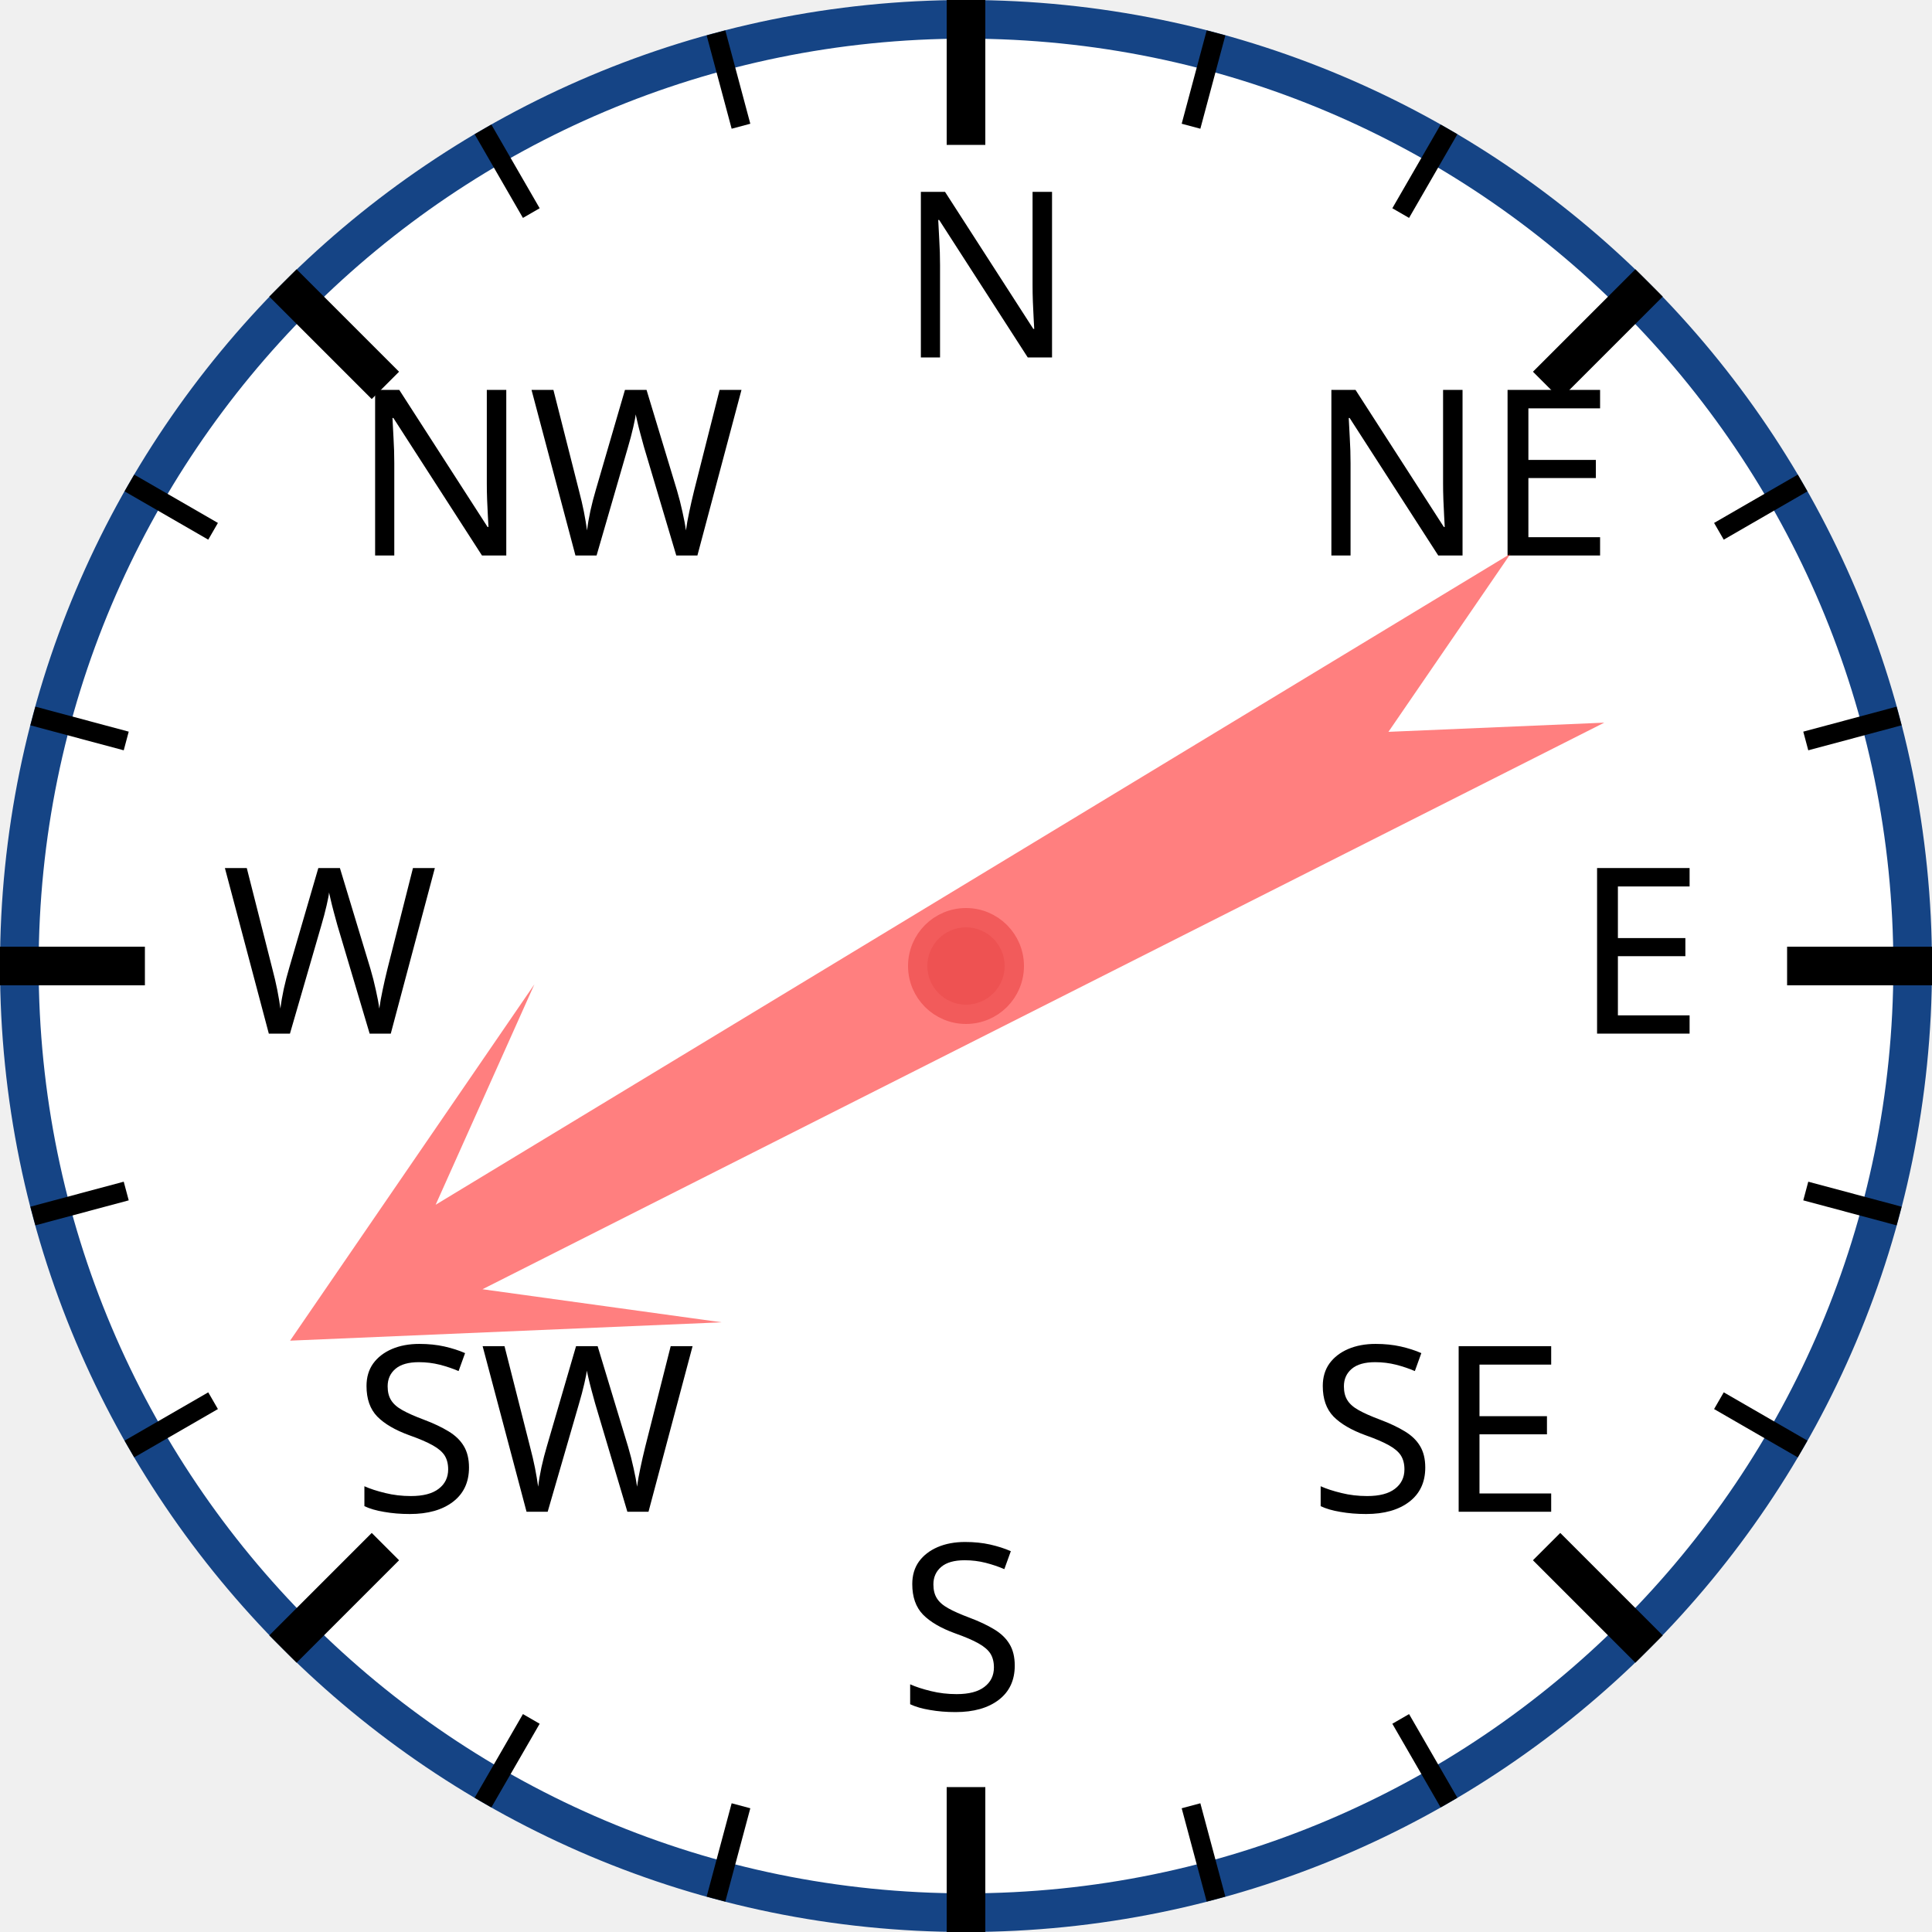
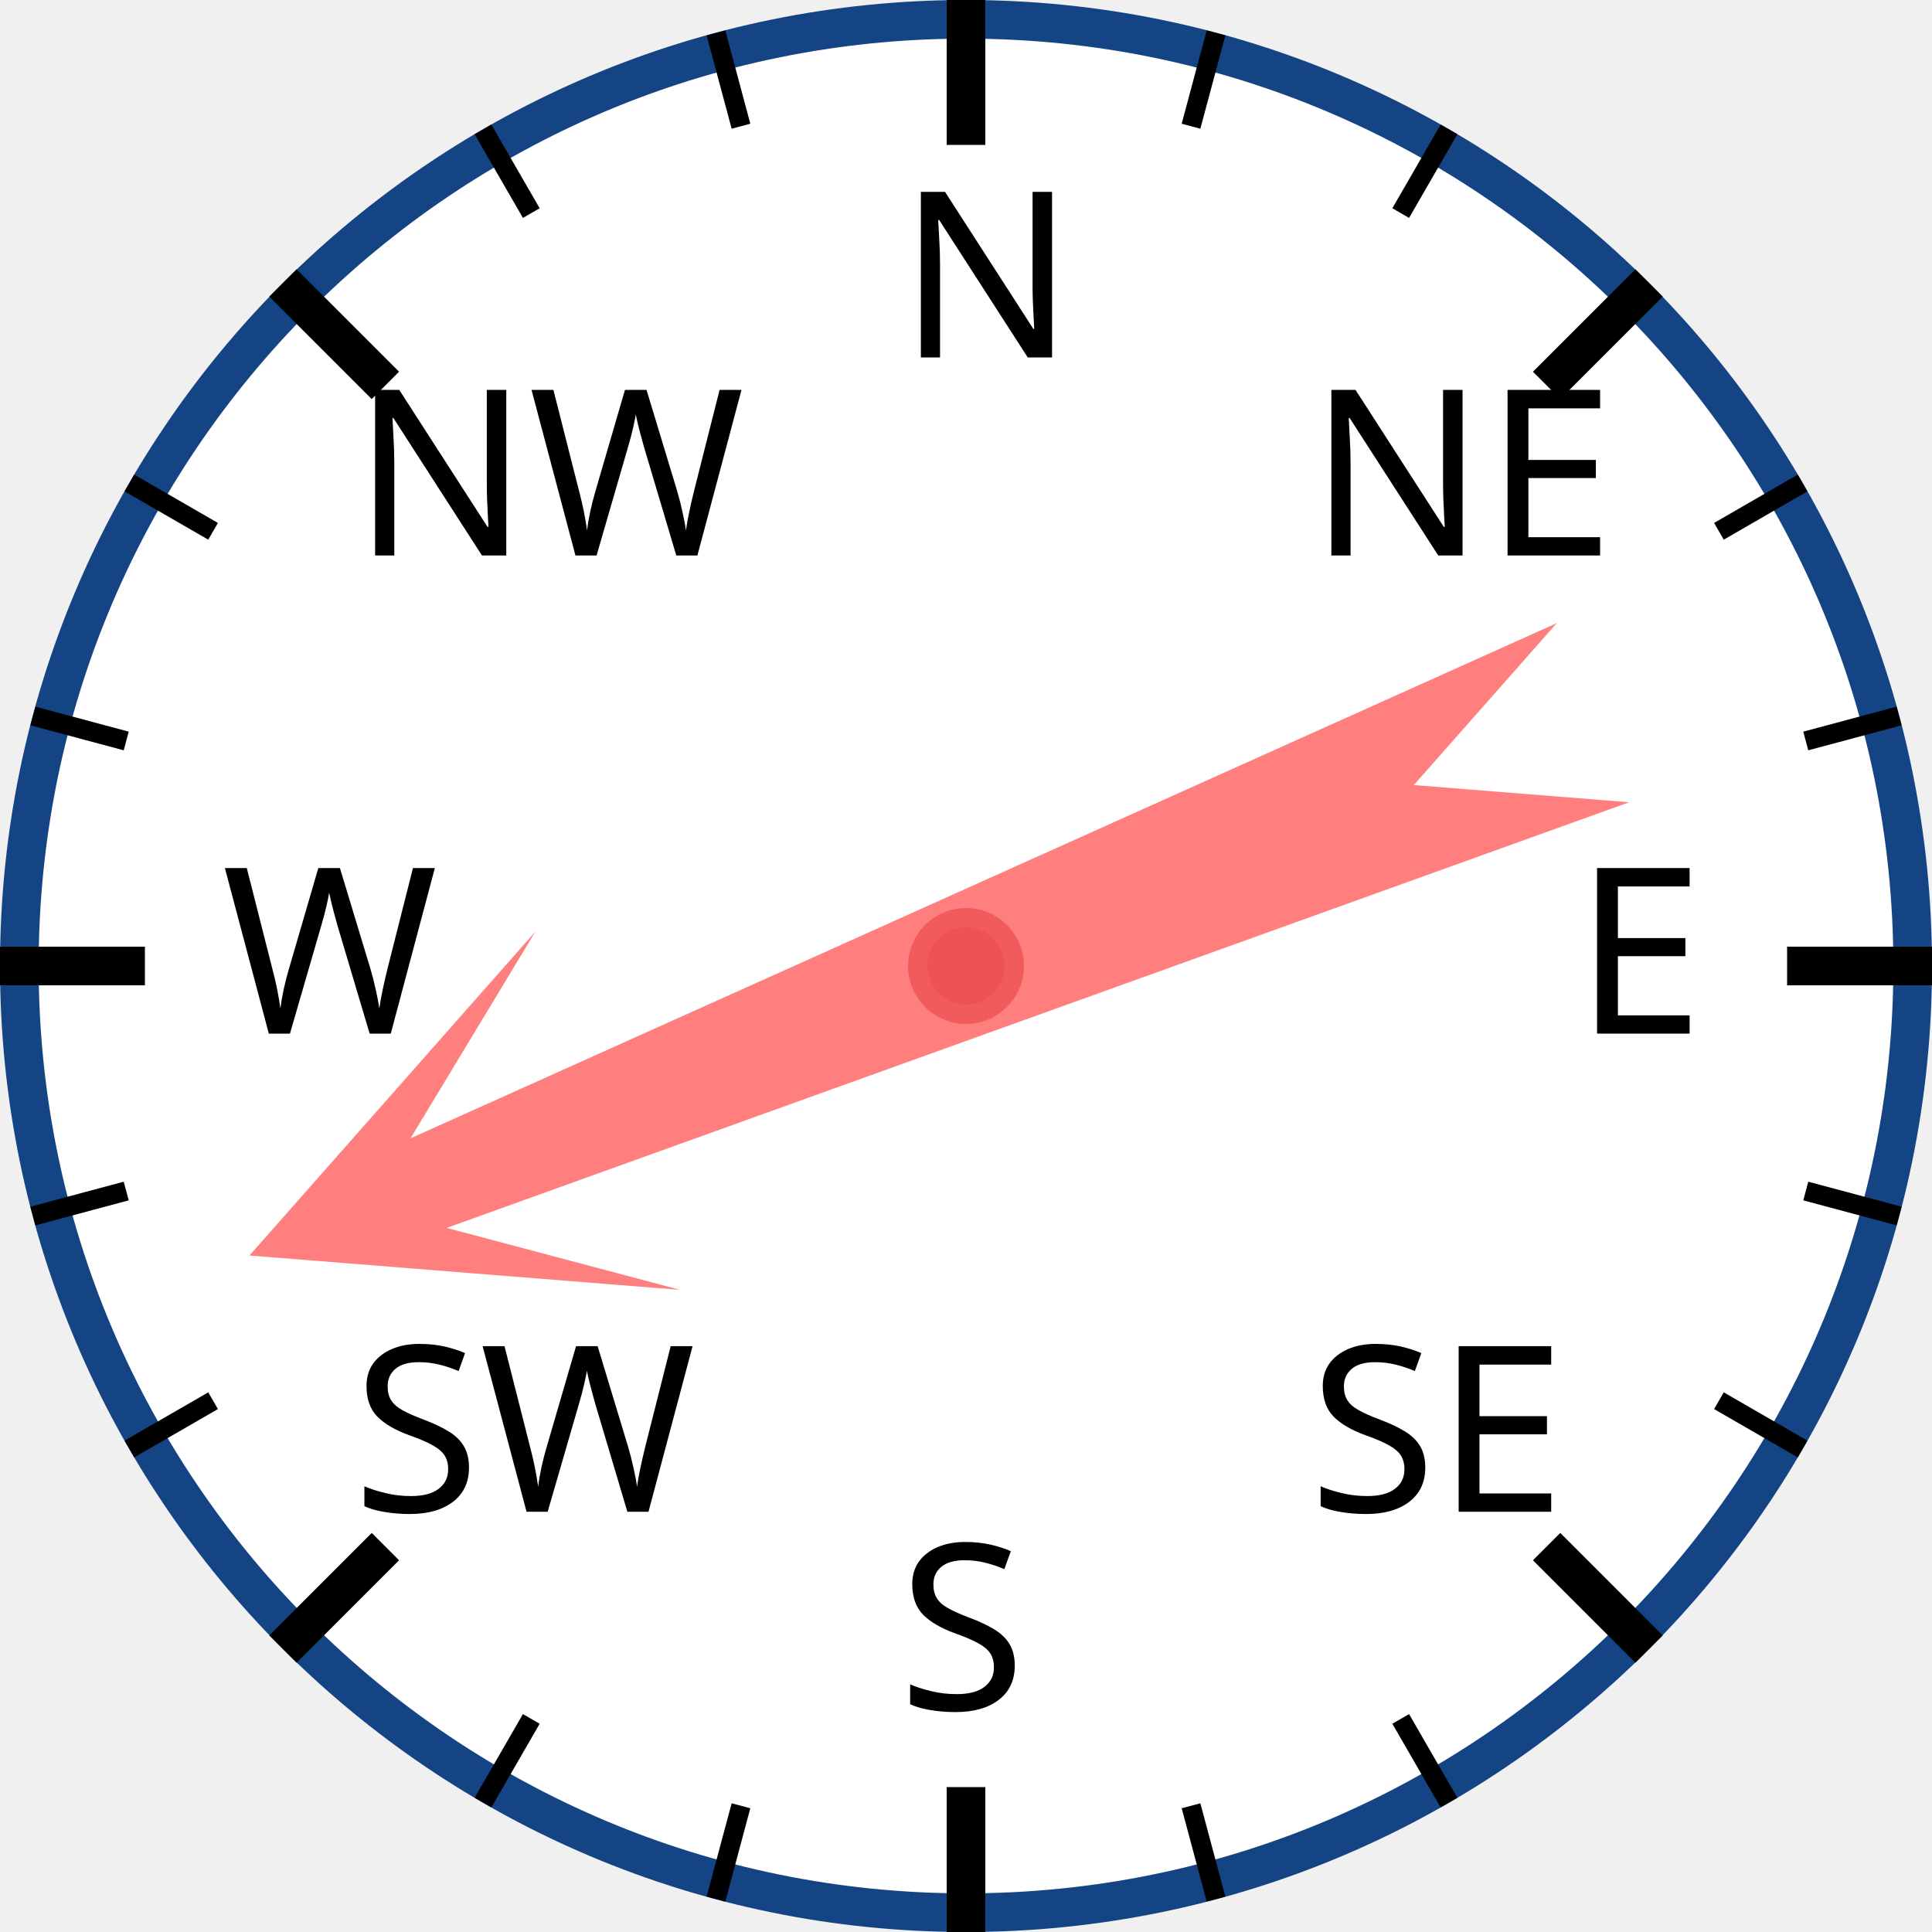
<svg xmlns="http://www.w3.org/2000/svg" width="120px" height="120px" viewBox="0 0 200 200">
  <circle cx="100" cy="100" r="98" style="fill: white; stroke: #154485; stroke-width: 4;" />
  <text x="93.0" y="37.0" style="font-family: sans-serif; font-size: 18pt;">N</text>
  <line x1="100.0" y1="0.0" x2="100.0" y2="15.0" style="stroke: black; stroke-width: 4;" />
  <line x1="74.118" y1="3.407" x2="76.706" y2="13.067" style="stroke: black; stroke-width: 2;" />
  <line x1="50" y1="13.397" x2="55" y2="22.058" style="stroke: black; stroke-width: 2;" />
  <text x="36.503" y="57.503" style="font-family: sans-serif; font-size: 18pt;">NW</text>
  <line x1="29.289" y1="29.289" x2="39.896" y2="39.896" style="stroke: black; stroke-width: 4;" />
  <line x1="13.397" y1="50" x2="22.058" y2="55" style="stroke: black; stroke-width: 2;" />
  <line x1="3.407" y1="74.118" x2="13.067" y2="76.706" style="stroke: black; stroke-width: 2;" />
  <text x="23.0" y="107.0" style="font-family: sans-serif; font-size: 18pt;">W</text>
  <line x1="0.0" y1="100.0" x2="15.0" y2="100.0" style="stroke: black; stroke-width: 4;" />
  <line x1="3.407" y1="125.882" x2="13.067" y2="123.294" style="stroke: black; stroke-width: 2;" />
  <line x1="13.397" y1="150" x2="22.058" y2="145" style="stroke: black; stroke-width: 2;" />
  <text x="36.503" y="156.497" style="font-family: sans-serif; font-size: 18pt;">SW</text>
  <line x1="29.289" y1="170.711" x2="39.896" y2="160.104" style="stroke: black; stroke-width: 4;" />
  <line x1="50" y1="186.603" x2="55" y2="177.942" style="stroke: black; stroke-width: 2;" />
  <line x1="74.118" y1="196.593" x2="76.706" y2="186.933" style="stroke: black; stroke-width: 2;" />
  <text x="93" y="177.0" style="font-family: sans-serif; font-size: 18pt;">S</text>
  <line x1="100" y1="200.0" x2="100" y2="185.0" style="stroke: black; stroke-width: 4;" />
  <line x1="125.882" y1="196.593" x2="123.294" y2="186.933" style="stroke: black; stroke-width: 2;" />
  <line x1="150.0" y1="186.603" x2="145.0" y2="177.942" style="stroke: black; stroke-width: 2;" />
  <text x="135.497" y="156.497" style="font-family: sans-serif; font-size: 18pt;">SE</text>
  <line x1="170.711" y1="170.711" x2="160.104" y2="160.104" style="stroke: black; stroke-width: 4;" />
  <line x1="186.603" y1="150" x2="177.942" y2="145" style="stroke: black; stroke-width: 2;" />
  <line x1="196.593" y1="125.882" x2="186.933" y2="123.294" style="stroke: black; stroke-width: 2;" />
  <text x="163.0" y="107" style="font-family: sans-serif; font-size: 18pt;">E</text>
  <line x1="200.0" y1="100" x2="185.0" y2="100" style="stroke: black; stroke-width: 4;" />
  <line x1="196.593" y1="74.118" x2="186.933" y2="76.706" style="stroke: black; stroke-width: 2;" />
  <line x1="186.603" y1="50" x2="177.942" y2="55" style="stroke: black; stroke-width: 2;" />
  <text x="135.497" y="57.503" style="font-family: sans-serif; font-size: 18pt;">NE</text>
  <line x1="170.711" y1="29.289" x2="160.104" y2="39.896" style="stroke: black; stroke-width: 4;" />
  <line x1="150" y1="13.397" x2="145" y2="22.058" style="stroke: black; stroke-width: 2;" />
  <line x1="125.882" y1="3.407" x2="123.294" y2="13.067" style="stroke: black; stroke-width: 2;" />
-   <polygon points="100 20 120 60 105 40 110 170 100 150 90 170 95 40 80 60" style="fill: red; fill-opacity: 0.5;" transform="rotate(241,100,100)" />
+   <polygon points="100 20 120 60 105 40 110 170 100 150 90 170 95 40 80 60" style="fill: red; fill-opacity: 0.5;" transform="rotate(248,100,100)" />
  <circle cx="100" cy="100" r="5" style="fill: #EE5252; stroke: #F25B5B; stroke-width: 2;" />
</svg>
